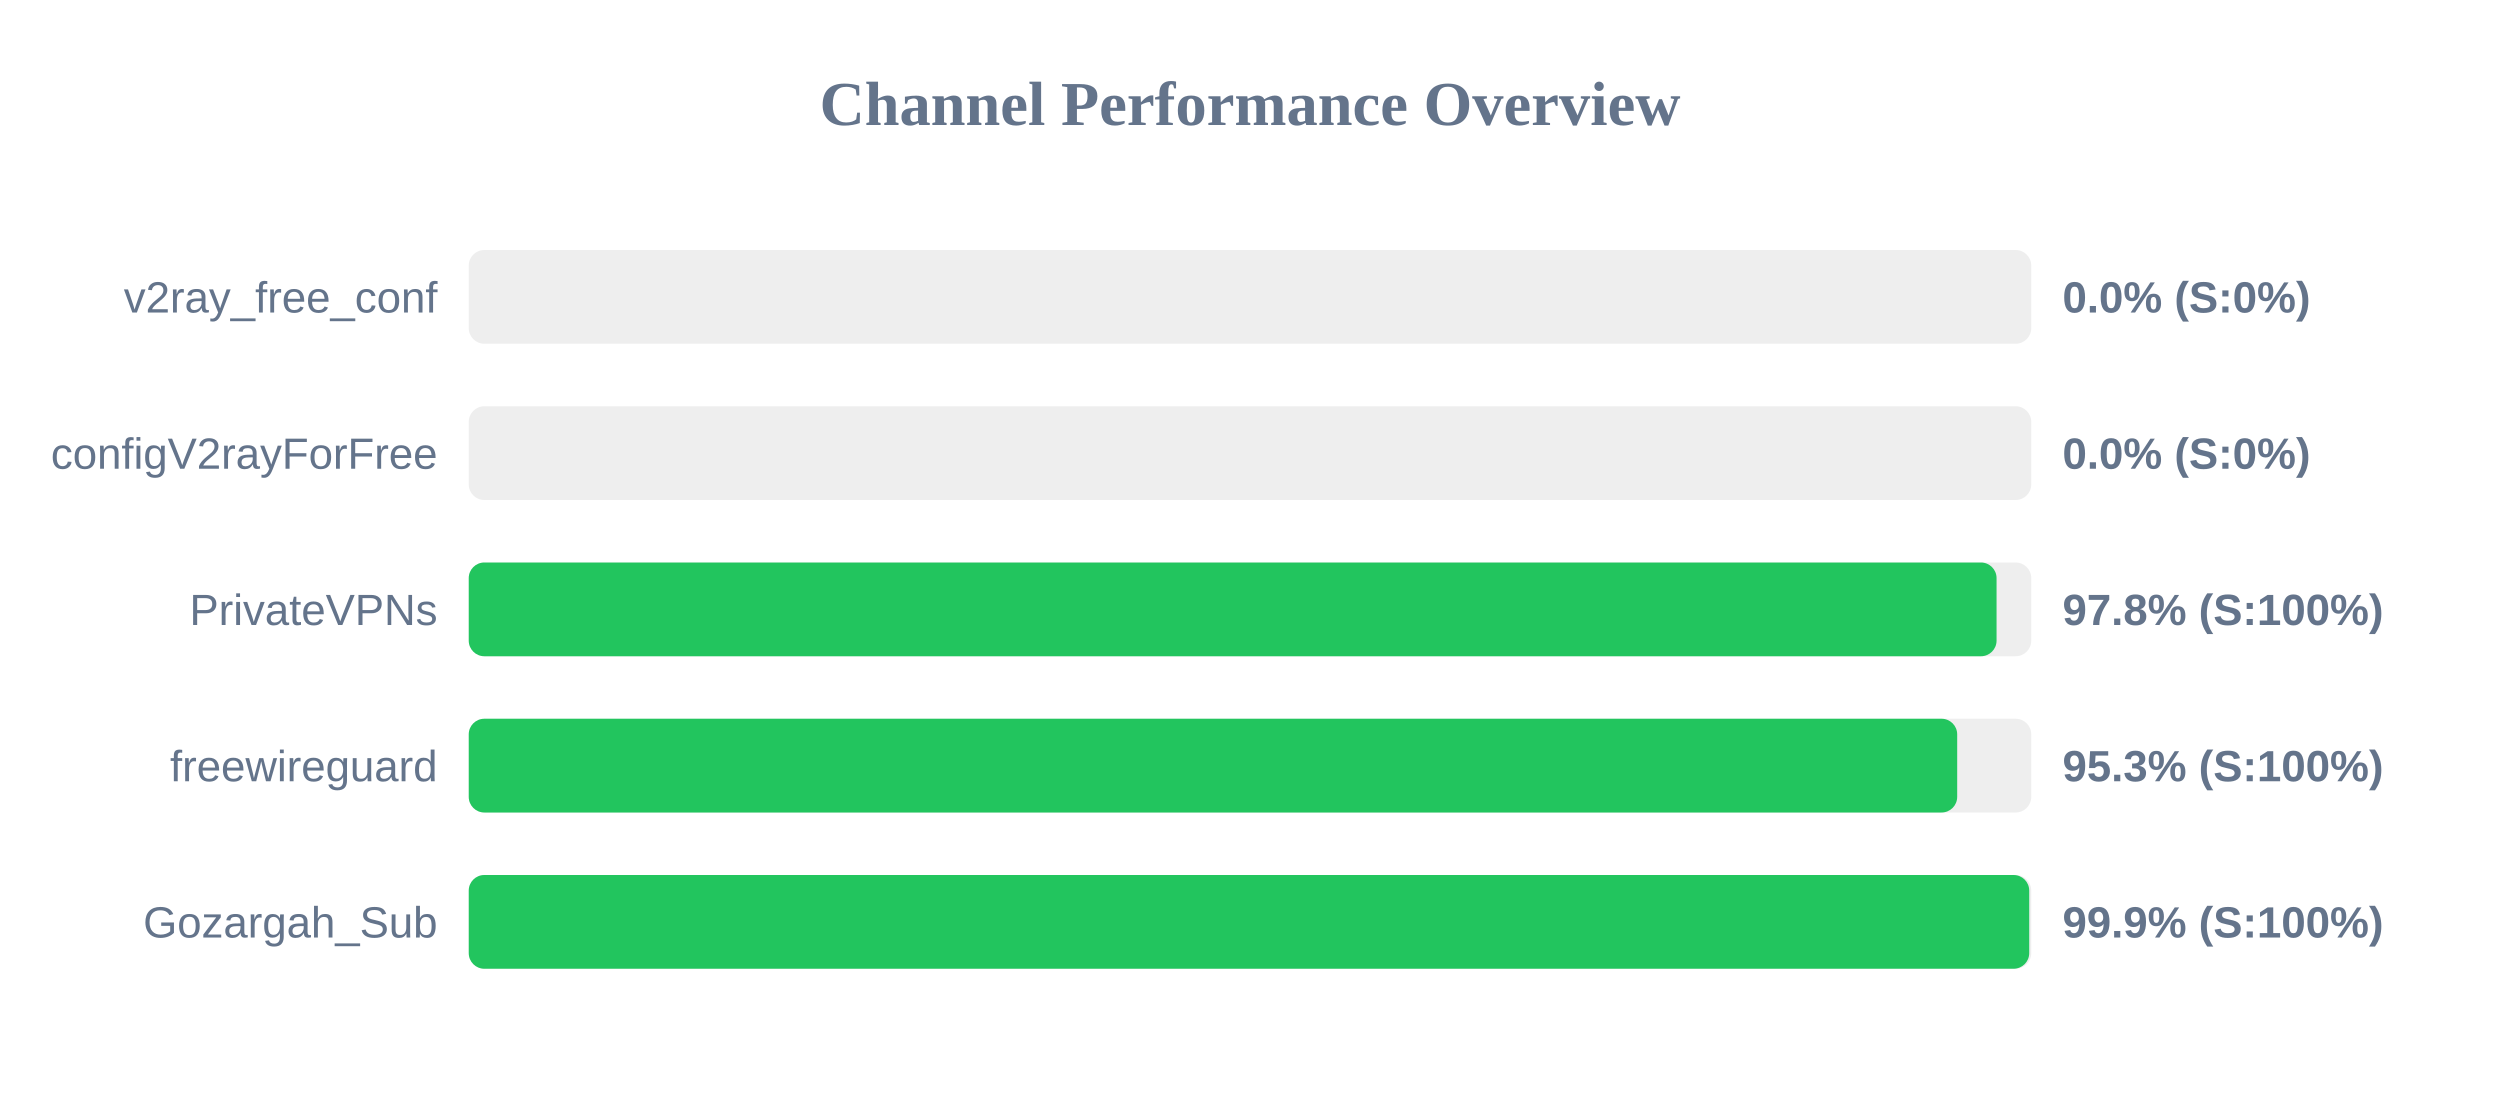
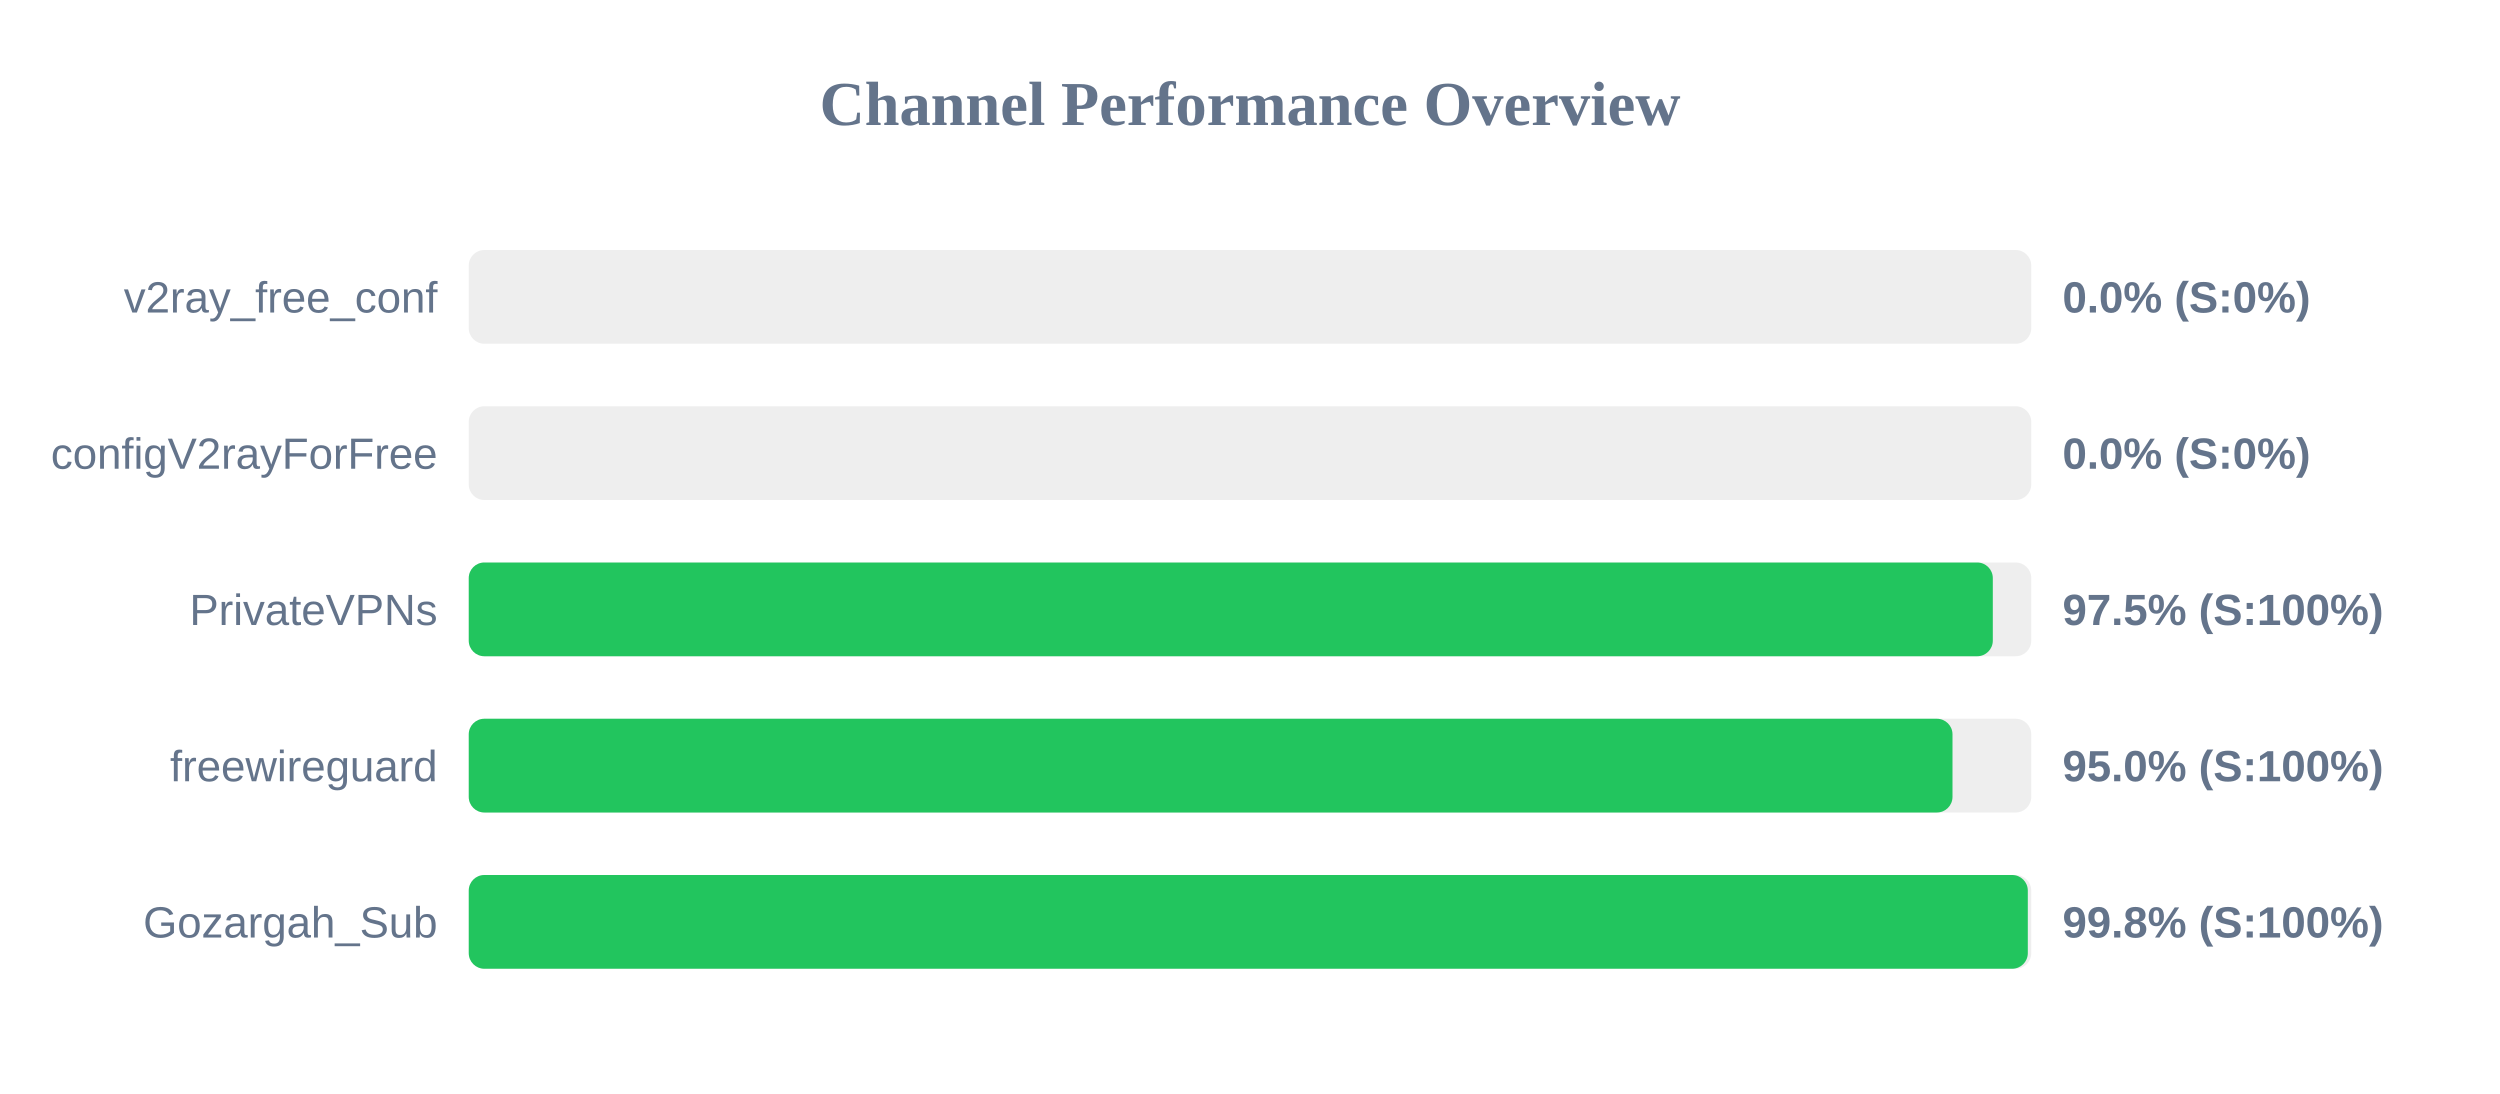
<svg xmlns="http://www.w3.org/2000/svg" width="800" height="350" version="1.1">
  <style>
        .row { font: 14px Arial; fill: #64748b; }
        .score { font: bold 14px Arial; fill: #64748b; }
    </style>
  <text x="400" y="40" text-anchor="middle" font-size="20px" font-weight="bold" fill="#64748b">Channel Performance Overview</text>
  <rect x="150" y="80" width="500" height="30" fill="#eee" rx="5" />
  <rect x="150" y="80" width="0.0" height="30" fill="#ef4444" rx="5" />
  <text x="140" y="100" text-anchor="end" class="row">v2ray_free_conf</text>
  <text x="660" y="100" text-anchor="start" class="score">0.0% (S:0%)</text>
  <rect x="150" y="130" width="500" height="30" fill="#eee" rx="5" />
  <rect x="150" y="130" width="0.0" height="30" fill="#ef4444" rx="5" />
  <text x="140" y="150" text-anchor="end" class="row">configV2rayForFree</text>
  <text x="660" y="150" text-anchor="start" class="score">0.0% (S:0%)</text>
  <rect x="150" y="180" width="500" height="30" fill="#eee" rx="5" />
-   <rect x="150" y="180" width="488.9" height="30" fill="#22c55e" rx="5" />
+   <rect x="150" y="180" width="487.7" height="30" fill="#22c55e" rx="5" />
  <text x="140" y="200" text-anchor="end" class="row">PrivateVPNs</text>
-   <text x="660" y="200" text-anchor="start" class="score">97.8% (S:100%)</text>
+   <text x="660" y="200" text-anchor="start" class="score">97.5% (S:100%)</text>
  <rect x="150" y="230" width="500" height="30" fill="#eee" rx="5" />
-   <rect x="150" y="230" width="476.3" height="30" fill="#22c55e" rx="5" />
+   <rect x="150" y="230" width="474.8" height="30" fill="#22c55e" rx="5" />
  <text x="140" y="250" text-anchor="end" class="row">freewireguard</text>
-   <text x="660" y="250" text-anchor="start" class="score">95.3% (S:100%)</text>
+   <text x="660" y="250" text-anchor="start" class="score">95.0% (S:100%)</text>
  <rect x="150" y="280" width="500" height="30" fill="#eee" rx="5" />
-   <rect x="150" y="280" width="499.35" height="30" fill="#22c55e" rx="5" />
+   <rect x="150" y="280" width="498.9" height="30" fill="#22c55e" rx="5" />
  <text x="140" y="300" text-anchor="end" class="row">Gozargah_Sub</text>
-   <text x="660" y="300" text-anchor="start" class="score">99.9% (S:100%)</text>
+   <text x="660" y="300" text-anchor="start" class="score">99.8% (S:100%)</text>
</svg>
